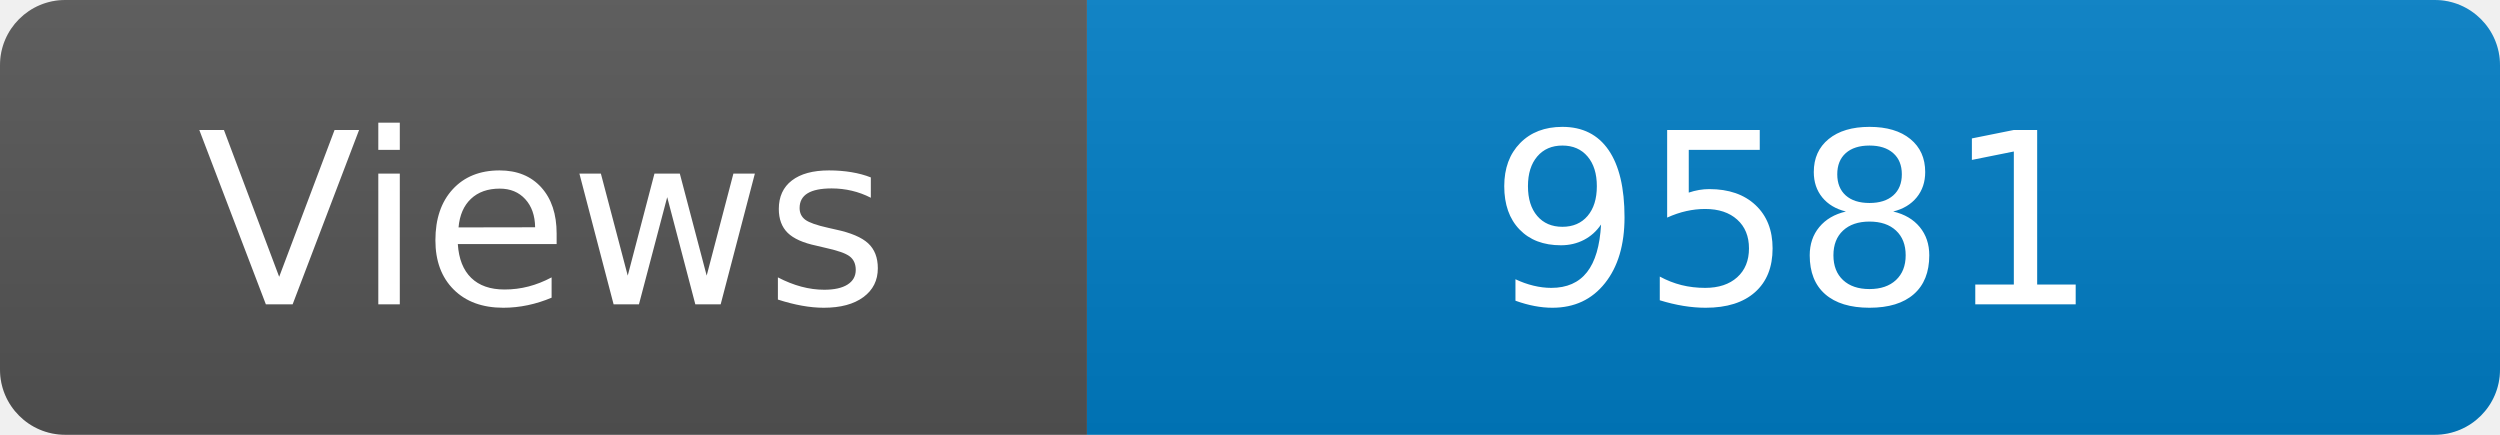
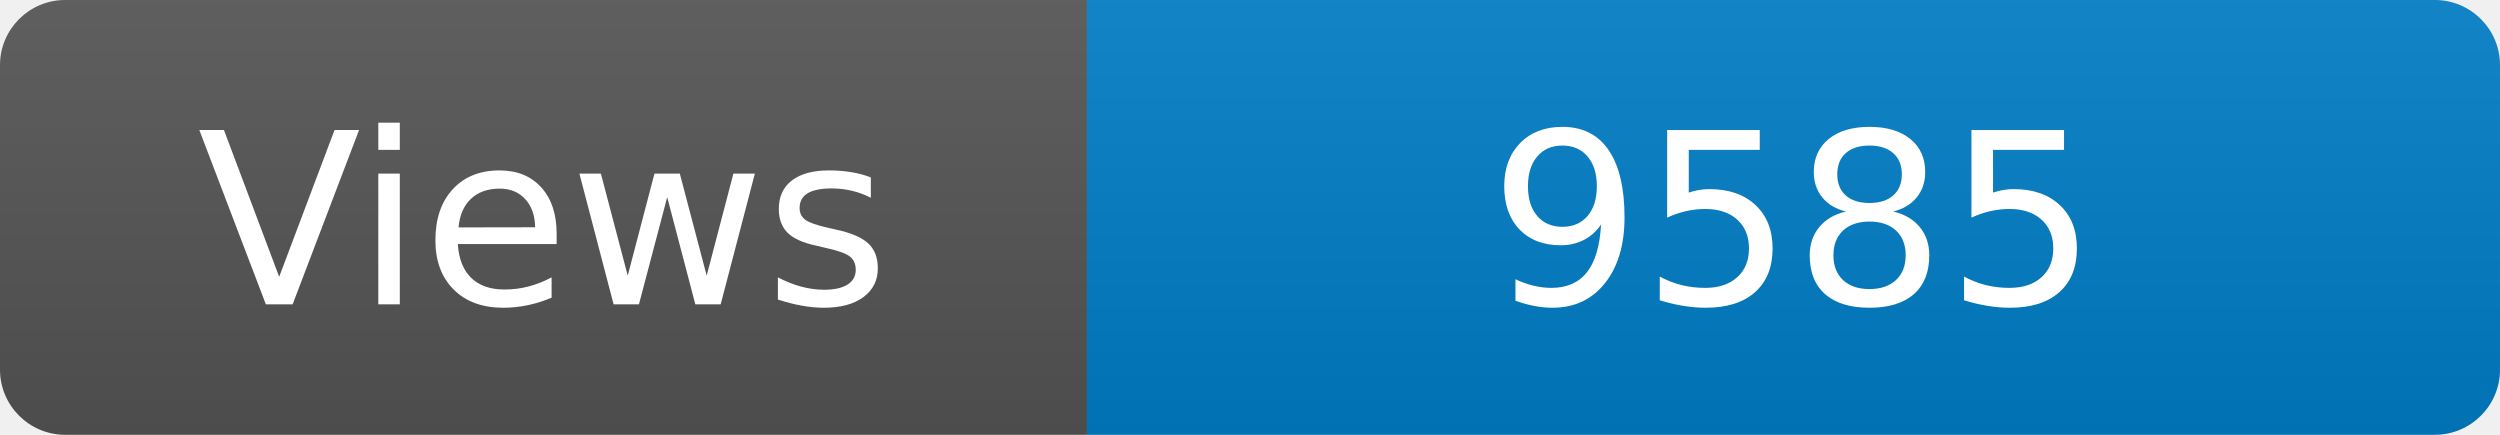
<svg xmlns="http://www.w3.org/2000/svg" width="115" height="20" role="img" aria-label="Maintained?: yes">
  <linearGradient id="s" x2="0" y2="100%">
    <stop offset="0" stop-color="#bbb" stop-opacity=".1" />
    <stop offset="1" stop-opacity=".1" />
  </linearGradient>
  <clipPath id="r">
    <rect width="115" height="20" rx="3" fill="#fff" />
  </clipPath>
  <g clip-path="url(#r)">
    <rect width="50" height="20" fill="#555" />
    <rect x="50" width="160" height="20" fill="#007ec6" />
    <rect width="115" height="20" fill="url(#s)" />
  </g>
  <g fill="#fff" text-anchor="middle" font-family="Verdana,Geneva,DejaVu Sans,sans-serif" font-size="110">
    <text x="250" y="140" transform="scale(.1)" fill="#fff">Views</text>
-     <text x="825" y="140" transform="scale(.1)" fill="#fff">9581</text>
+     <text x="825" y="140" transform="scale(.1)" fill="#fff">9585</text>
  </g>
</svg>
